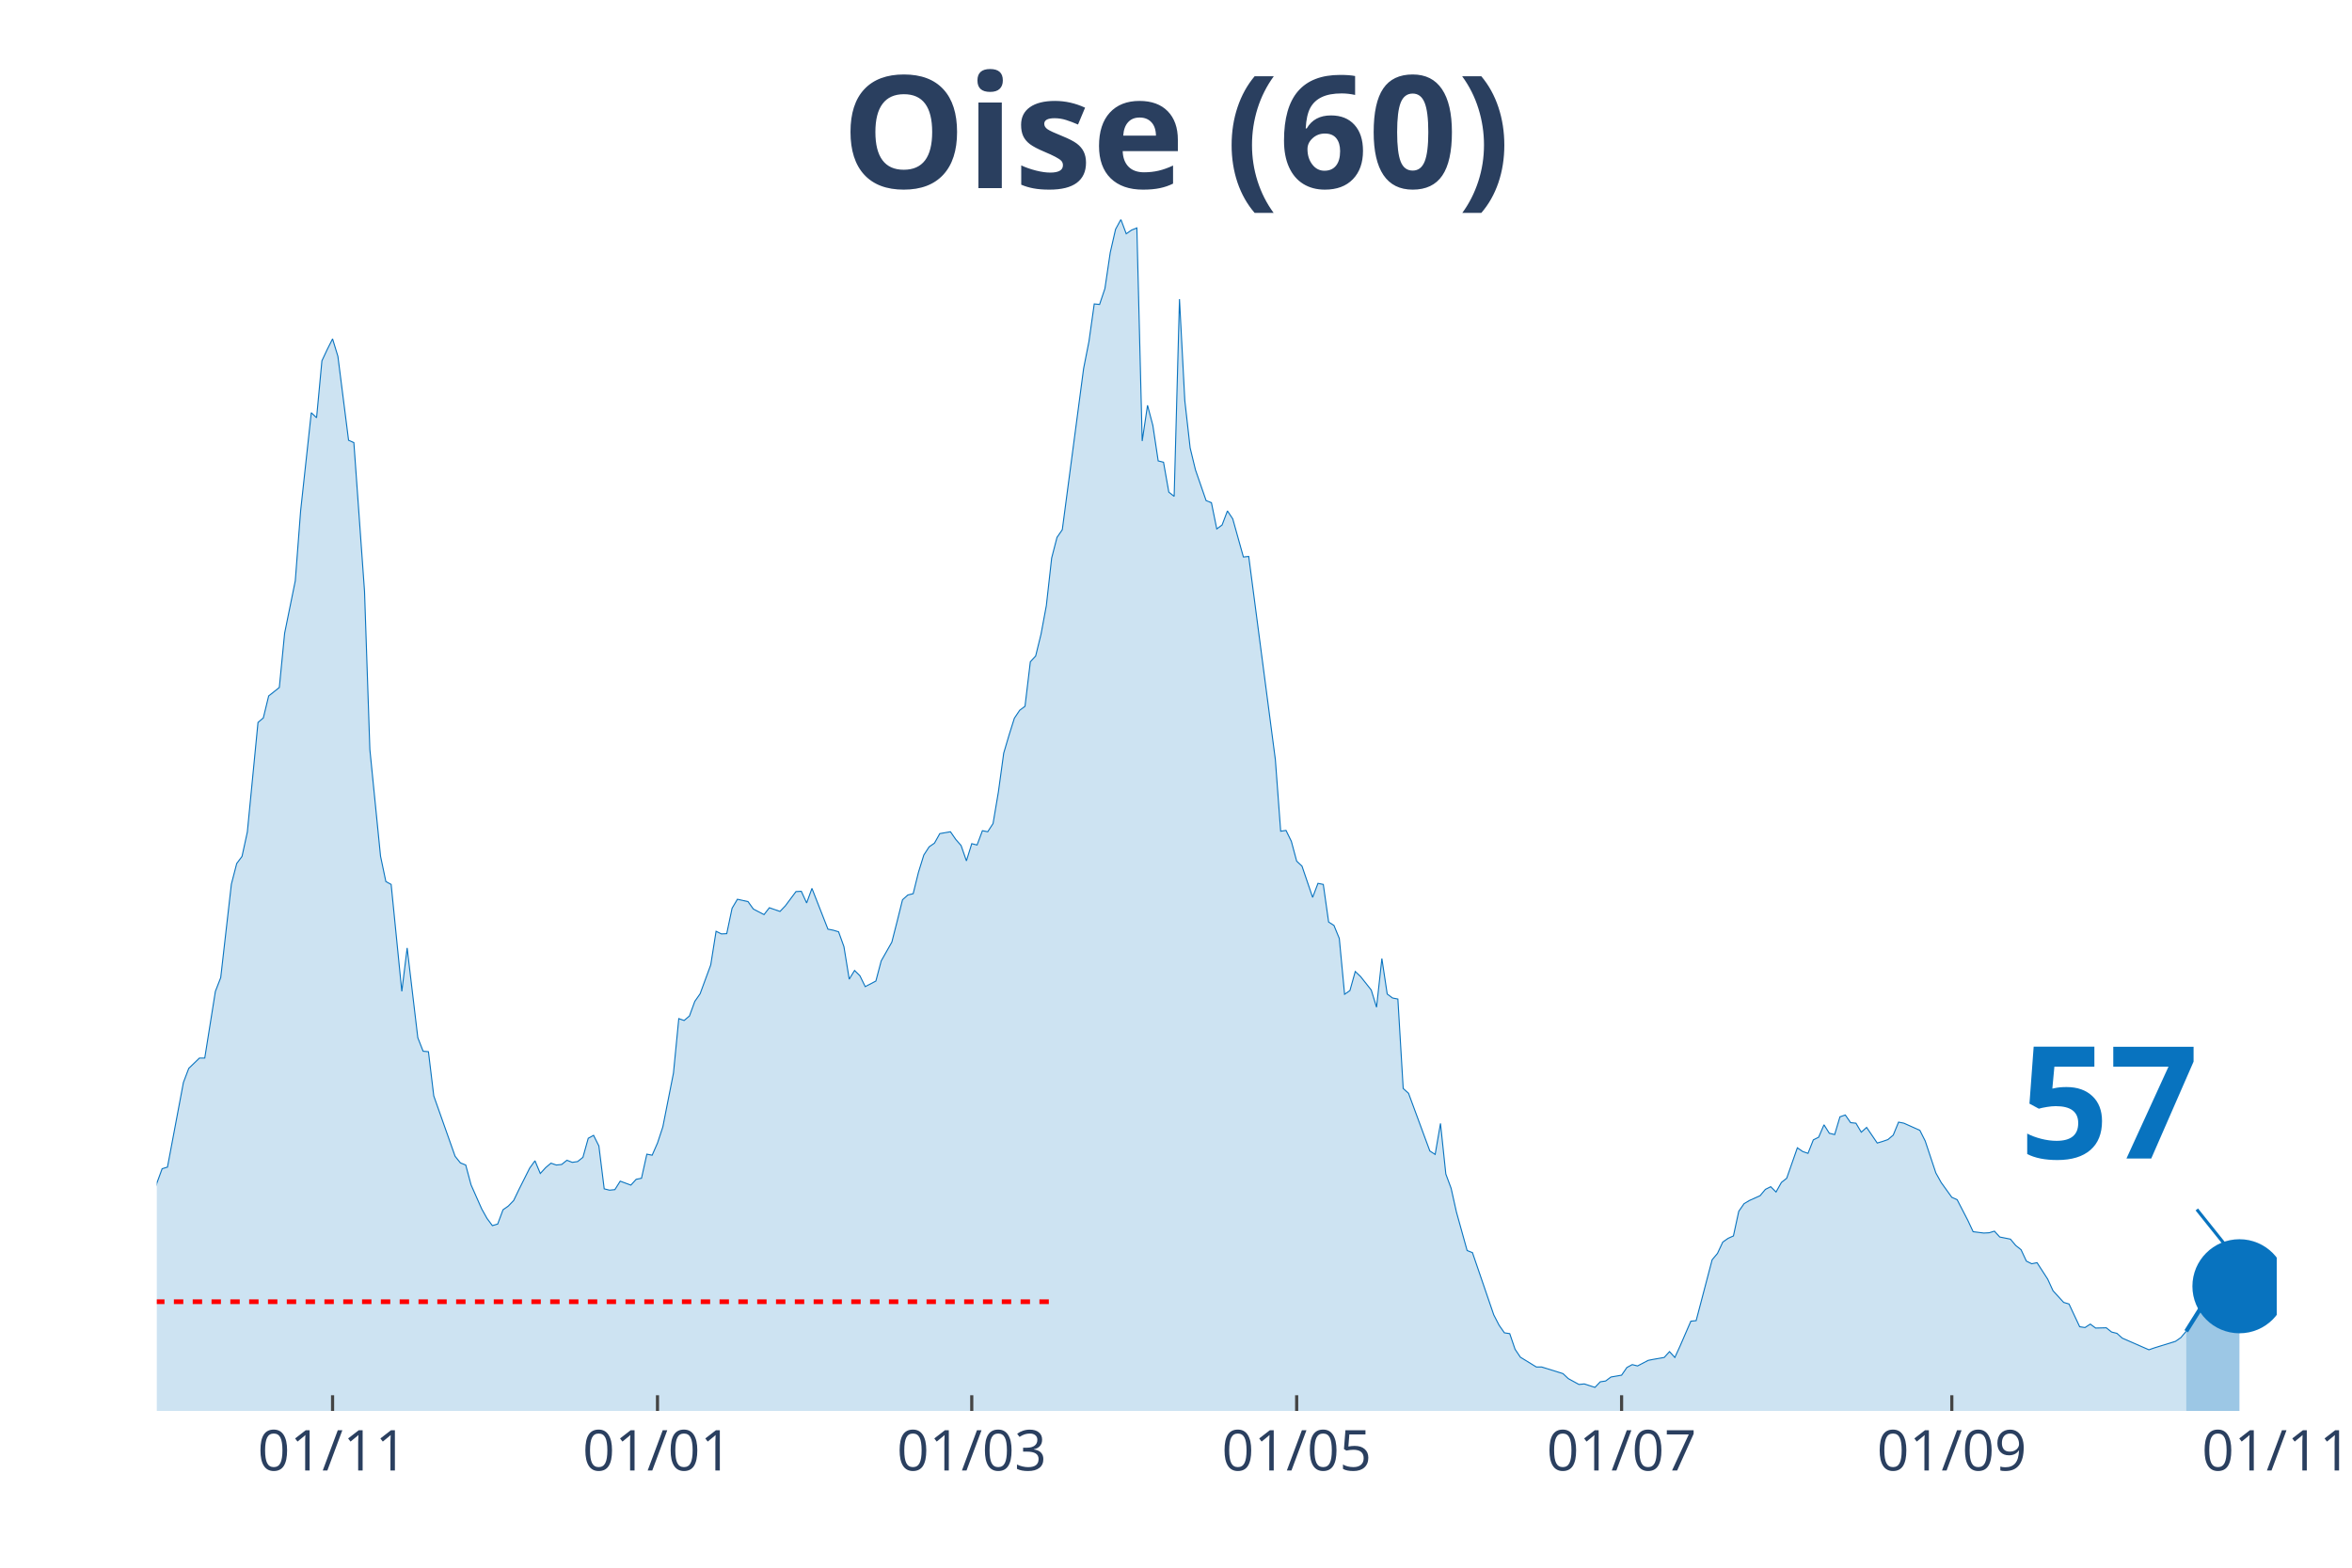
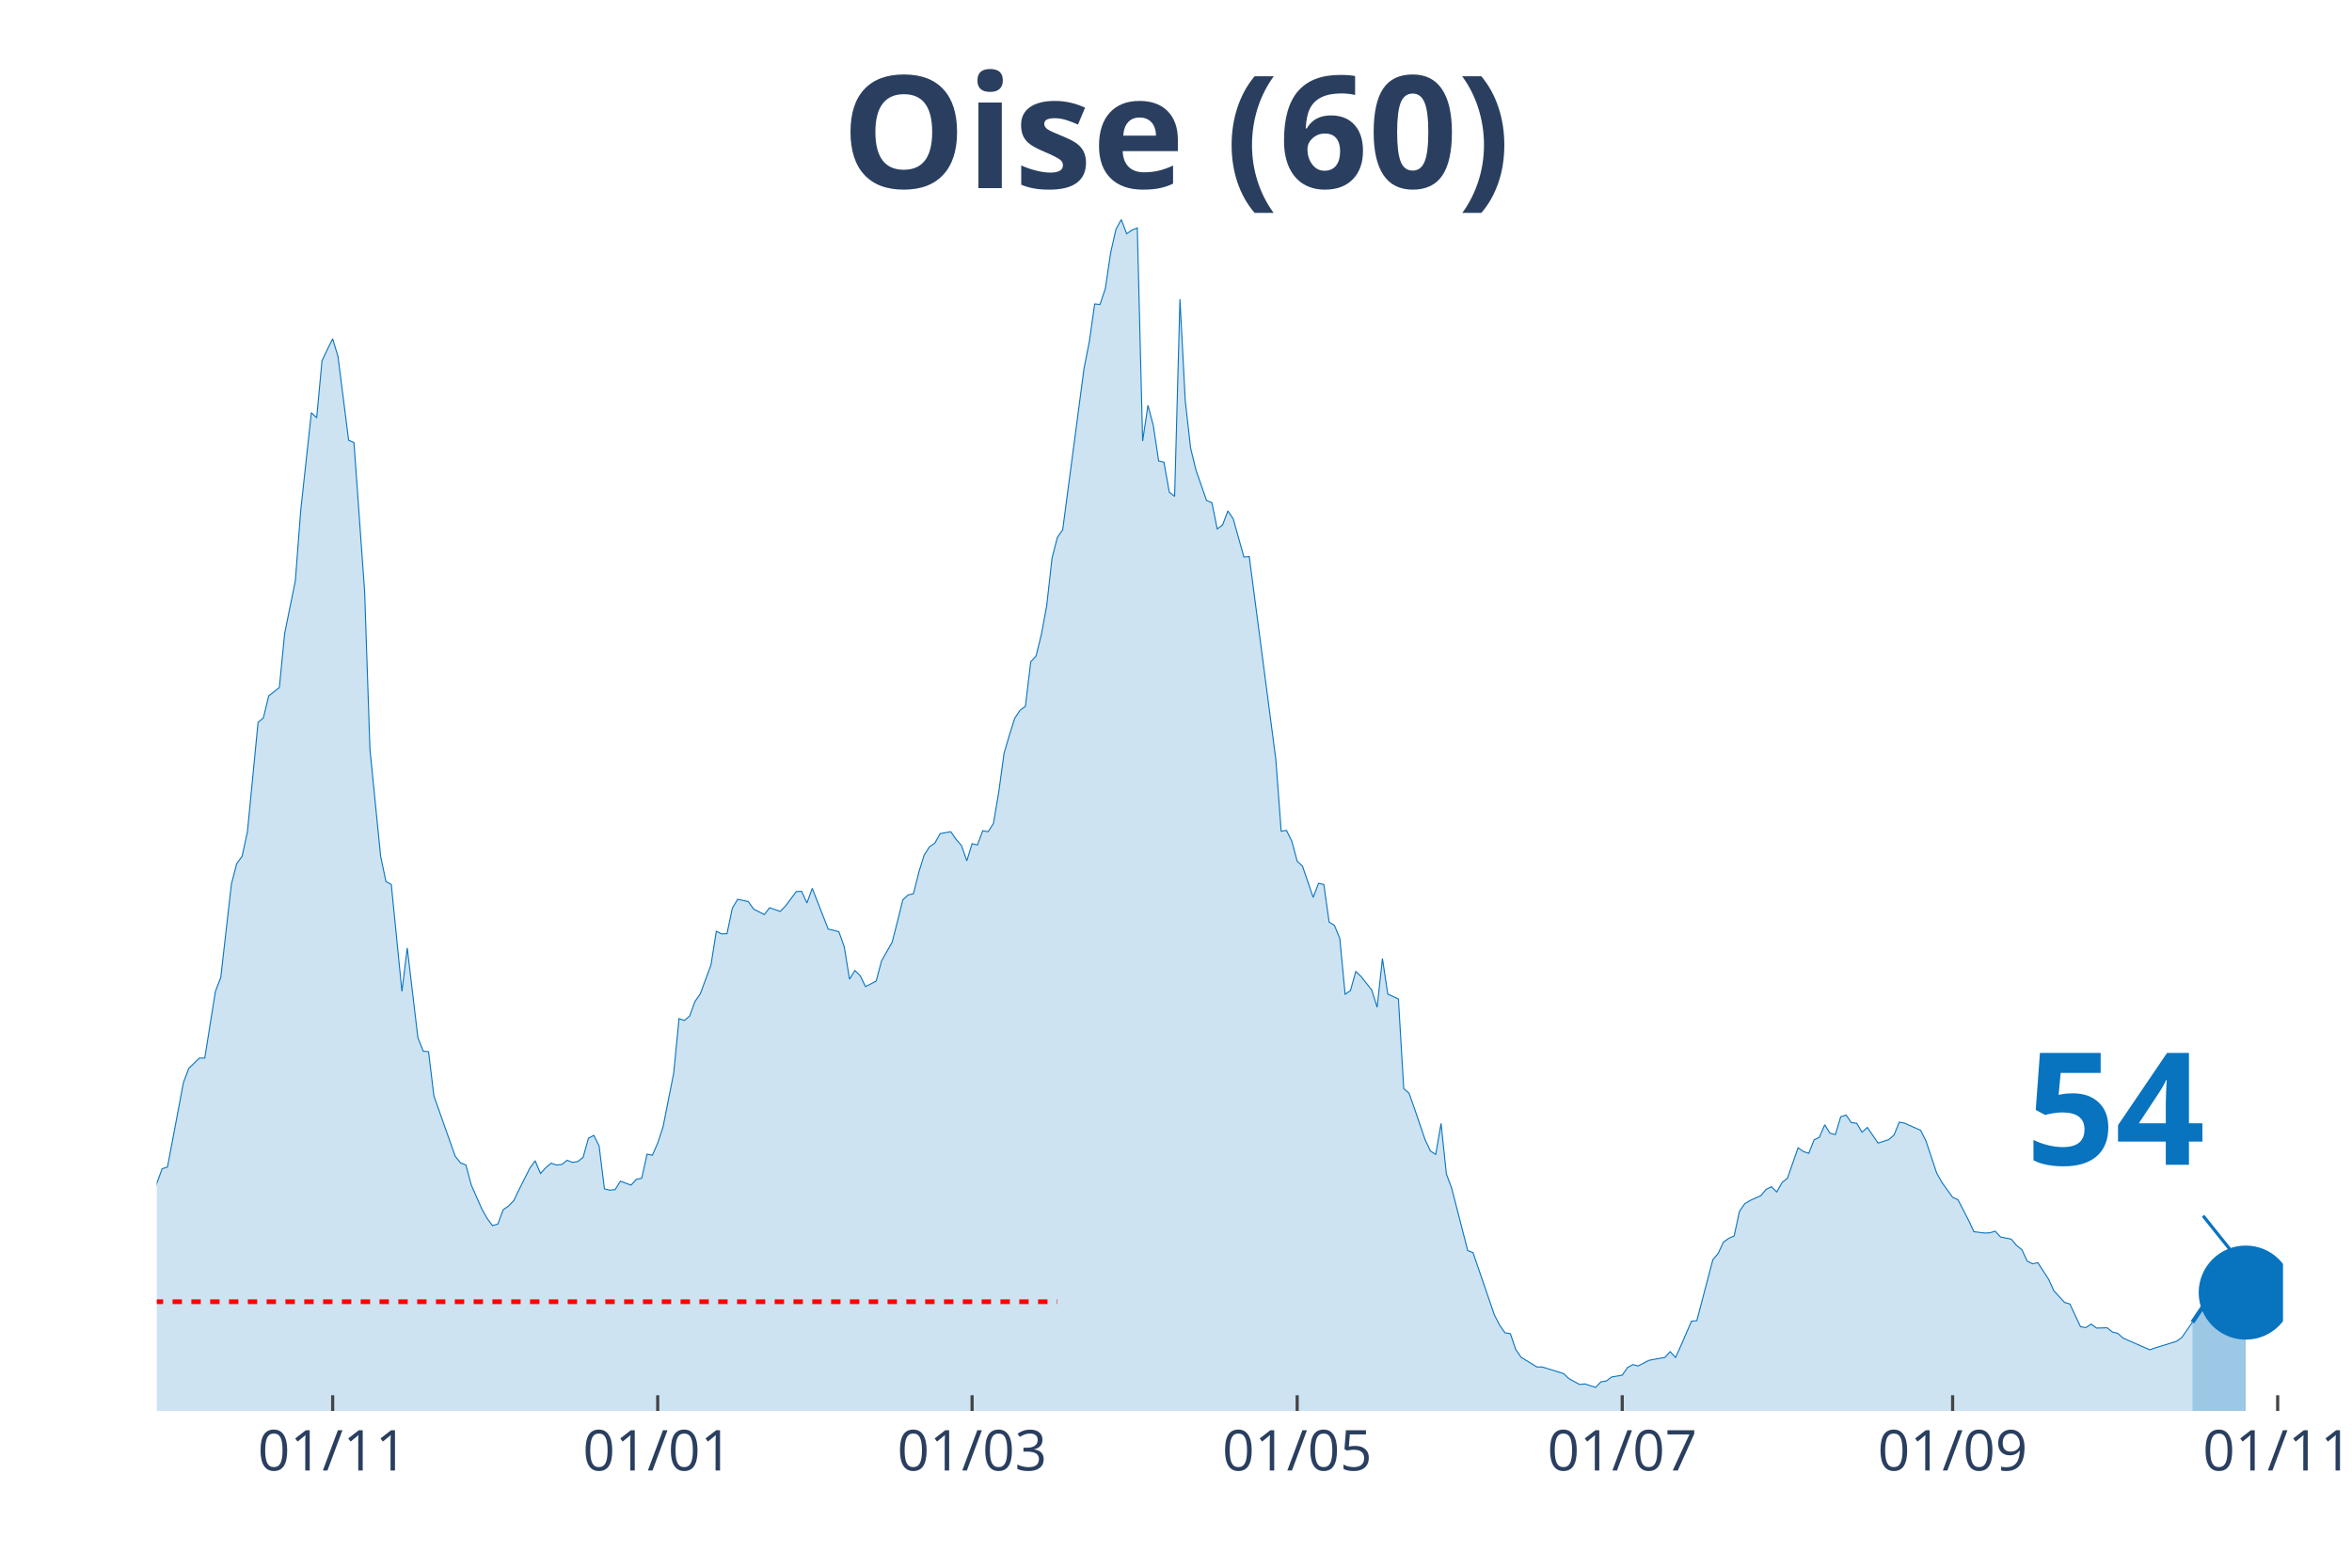
<svg xmlns="http://www.w3.org/2000/svg" class="main-svg" width="1125" height="750" style="" viewBox="0 0 750 500">
  <rect x="0" y="0" width="750" height="500" style="fill: rgb(0, 0, 0); fill-opacity: 0;" />
-   <defs id="defs-ad568a">
+   <defs id="defs-78b0da">
    <g class="clips">
-       <clipPath id="clipad568axyplot" class="plotclip">
-         <rect width="676" height="380" />
+       <clipPath id="clip78b0daxyplot" class="plotclip">
+         <rect width="678" height="380" />
      </clipPath>
-       <clipPath class="axesclip" id="clipad568ax">
-         <rect x="50" y="0" width="676" height="500" />
+       <clipPath class="axesclip" id="clip78b0dax">
+         <rect x="50" y="0" width="678" height="500" />
      </clipPath>
-       <clipPath class="axesclip" id="clipad568ay">
+       <clipPath class="axesclip" id="clip78b0day">
        <rect x="0" y="70" width="750" height="380" />
      </clipPath>
-       <clipPath class="axesclip" id="clipad568axy">
-         <rect x="50" y="70" width="676" height="380" />
+       <clipPath class="axesclip" id="clip78b0daxy">
+         <rect x="50" y="70" width="678" height="380" />
      </clipPath>
    </g>
    <g class="gradients" />
  </defs>
  <g class="bglayer">
-     <rect class="bg" x="50" y="70" width="676" height="380" style="fill: rgb(0, 0, 0); fill-opacity: 0; stroke-width: 0;" />
+     <rect class="bg" x="50" y="70" width="678" height="380" style="fill: rgb(0, 0, 0); fill-opacity: 0; stroke-width: 0;" />
  </g>
  <g class="layer-below">
    <g class="imagelayer" />
    <g class="shapelayer" />
  </g>
  <g class="cartesianlayer">
    <g class="subplot xy">
      <g class="layer-subplot">
        <g class="shapelayer" />
        <g class="imagelayer" />
      </g>
      <g class="gridlayer">
        <g class="x">
-           <path class="xgrid crisp" transform="translate(106.05,0)" d="M0,70v380" style="stroke: rgb(255, 255, 255); stroke-opacity: 1; stroke-width: 1px;" />
-           <path class="xgrid crisp" transform="translate(209.66,0)" d="M0,70v380" style="stroke: rgb(255, 255, 255); stroke-opacity: 1; stroke-width: 1px;" />
-           <path class="xgrid crisp" transform="translate(309.87,0)" d="M0,70v380" style="stroke: rgb(255, 255, 255); stroke-opacity: 1; stroke-width: 1px;" />
-           <path class="xgrid crisp" transform="translate(413.48,0)" d="M0,70v380" style="stroke: rgb(255, 255, 255); stroke-opacity: 1; stroke-width: 1px;" />
-           <path class="xgrid crisp" transform="translate(517.09,0)" d="M0,70v380" style="stroke: rgb(255, 255, 255); stroke-opacity: 1; stroke-width: 1px;" />
-           <path class="xgrid crisp" transform="translate(622.39,0)" d="M0,70v380" style="stroke: rgb(255, 255, 255); stroke-opacity: 1; stroke-width: 1px;" />
+           <path class="xgrid crisp" transform="translate(106.08,0)" d="M0,70v380" style="stroke: rgb(255, 255, 255); stroke-opacity: 1; stroke-width: 1px;" />
+           <path class="xgrid crisp" transform="translate(209.73,0)" d="M0,70v380" style="stroke: rgb(255, 255, 255); stroke-opacity: 1; stroke-width: 1px;" />
+           <path class="xgrid crisp" transform="translate(309.98,0)" d="M0,70v380" style="stroke: rgb(255, 255, 255); stroke-opacity: 1; stroke-width: 1px;" />
+           <path class="xgrid crisp" transform="translate(413.64,0)" d="M0,70v380" style="stroke: rgb(255, 255, 255); stroke-opacity: 1; stroke-width: 1px;" />
+           <path class="xgrid crisp" transform="translate(517.29,0)" d="M0,70v380" style="stroke: rgb(255, 255, 255); stroke-opacity: 1; stroke-width: 1px;" />
+           <path class="xgrid crisp" transform="translate(622.65,0)" d="M0,70v380" style="stroke: rgb(255, 255, 255); stroke-opacity: 1; stroke-width: 1px;" />
+           <path class="xgrid crisp" transform="translate(726.3,0)" d="M0,70v380" style="stroke: rgb(255, 255, 255); stroke-opacity: 1; stroke-width: 1px;" />
        </g>
        <g class="y" />
      </g>
      <g class="zerolinelayer" />
      <path class="xlines-below" />
      <path class="ylines-below" />
      <g class="overlines-below" />
      <g class="xaxislayer-below" />
      <g class="yaxislayer-below" />
      <g class="overaxes-below" />
-       <g class="plot" transform="translate(50, 70)" clip-path="url('#clipad568axyplot')">
+       <g class="plot" transform="translate(50, 70)" clip-path="url('#clip78b0daxyplot')">
        <g class="scatterlayer mlayer">
-           <g class="trace scatter trace4a4e86" style="stroke-miterlimit: 2;">
+           <g class="trace scatter trace1d217e" style="stroke-miterlimit: 2;">
            <g class="fills">
              <g>
-                 <path class="js-fill" d="M647.13,380L-230.99,380L-230.99,373.08L-227.6,373.58L-225.9,374.77L-181.74,379.24L-180.04,378.9L-159.66,378.14L-157.96,378.23L-149.47,378.4L-147.77,378.14L-129.09,377.21L-127.39,377.47L-113.8,376.2L-112.1,376.03L-101.91,373.84L-100.21,372.91L-90.02,371.98L-88.32,371.73L-78.13,371.64L-76.43,371.05L-59.45,361.43L-57.75,361L-54.35,359.57L-52.65,356.45L-47.56,349.61L-45.86,348.26L-44.16,348.42L-42.46,344.63L-35.67,338.55L-33.97,336.01L-28.87,334.75L-27.18,332.38L-23.78,328.33L-22.08,329.43L-20.38,329.85L-18.68,325.46L-16.98,320.99L-15.29,307.31L-13.59,310.01L-11.89,310.52L-8.49,309.93L-6.79,311.11L-5.1,311.87L-3.4,323.01L-1.7,317.95L0,307.39L1.7,302.75L3.4,302.24L8.49,275.23L10.19,270.75L13.59,267.46L15.29,267.46L18.68,246.19L20.38,241.8L23.78,211.99L25.48,205.41L27.18,203.13L28.87,195.36L32.27,160.41L33.97,158.97L35.67,151.97L37.37,150.62L39.07,149.26L40.76,131.96L44.16,115.24L45.86,92.95L49.26,61.63L50.95,63.23L52.65,45.08L54.35,41.45L56.05,38.08L57.75,43.65L61.15,70.41L62.84,71.17L66.24,118.62L67.94,169.02L71.34,203.04L73.04,211.15L74.73,212.08L76.43,229.13L78.13,246.19L79.83,232.34L83.23,260.96L84.92,265.27L86.62,265.43L88.32,279.53L95.12,298.78L96.81,300.89L98.51,301.57L100.21,307.9L103.61,315.58L105.31,318.62L107.01,320.9L108.7,320.4L110.4,315.84L112.1,314.65L113.8,312.88L115.5,309.34L118.89,302.58L120.59,300.22L122.29,304.27L123.99,302.41L125.69,300.98L127.39,301.57L129.09,301.4L130.78,300.05L132.48,300.72L134.18,300.47L135.88,299.12L137.58,293.04L139.28,292.11L140.97,295.49L142.67,309.17L144.37,309.59L146.07,309.42L147.77,306.72L151.17,307.98L152.86,306.13L154.56,305.79L156.26,298.11L157.96,298.44L159.66,294.56L161.36,289.41L163.06,280.8L164.75,272.27L166.45,254.88L168.15,255.47L169.85,254.04L171.55,249.39L173.25,246.95L176.64,237.74L178.34,227.02L180.04,227.86L181.74,227.78L183.44,219.68L185.14,216.81L188.53,217.56L190.23,219.93L193.63,221.7L195.33,219.51L198.72,220.69L200.42,218.92L203.82,214.36L205.52,214.27L207.22,217.99L208.91,213.34L214.01,226.35L215.71,226.68L217.41,227.19L219.11,231.92L220.8,242.3L222.5,239.52L224.2,241.2L225.9,244.67L229.3,242.89L230.99,236.48L234.39,230.48L236.09,223.81L237.79,216.97L239.49,215.45L241.19,215.03L242.88,208.19L244.58,202.71L246.28,200.09L247.98,198.91L249.68,195.87L253.08,195.28L254.77,197.72L256.47,199.67L258.17,204.56L259.87,199.08L261.57,199.5L263.27,194.94L264.96,195.28L266.66,192.66L268.36,182.61L270.06,170.2L271.76,164.46L273.46,159.06L275.16,156.53L276.85,155.26L278.55,141.08L280.25,139.22L281.95,132.3L283.65,123.18L285.35,107.98L287.05,101.4L288.74,98.95L295.54,47.53L297.24,38.92L298.93,26.93L300.63,27.1L302.33,22.04L304.03,10.55L305.73,3.12L307.43,0L309.13,4.56L310.82,3.38L312.52,2.7L314.22,70.66L315.92,59.27L317.62,65.68L319.32,77L321.02,77.42L322.71,86.96L324.41,88.31L326.11,25.41L327.81,57.75L329.51,72.86L331.21,79.87L334.6,89.66L336.3,90.34L338,98.69L339.7,97.43L341.4,92.95L343.1,95.49L346.49,107.64L348.19,107.47L356.68,172.23L358.38,195.11L360.08,194.85L361.78,198.32L363.48,204.65L365.18,206.25L368.57,216.21L370.27,211.74L371.97,212.08L373.67,224.07L375.37,225.16L377.07,229.3L378.76,247.11L380.46,245.93L382.16,239.85L383.86,241.46L387.26,245.76L388.95,251.25L390.65,235.72L392.35,247.03L394.05,248.3L395.75,248.63L397.45,277.17L399.15,278.69L405.94,297.09L407.64,298.19L409.34,288.31L411.04,304.44L412.73,309L414.43,316.6L417.83,328.84L419.53,329.51L426.32,349.35L428.02,352.65L429.72,355.09L431.42,355.35L433.12,360.33L434.81,362.86L439.91,365.99L441.61,365.99L448.4,368.1L450.1,369.7L453.5,371.56L455.2,371.39L458.59,372.49L460.29,370.71L461.99,370.46L463.69,369.19L467.09,368.6L468.78,366.15L470.48,365.23L472.18,365.65L475.58,363.87L477.28,363.54L480.67,362.95L482.37,361.09L484.07,362.95L485.77,359.23L489.17,351.38L490.86,351.21L495.96,331.79L497.66,329.77L499.36,326.14L501.06,324.95L502.75,324.19L504.45,316.34L506.15,313.89L507.85,312.88L511.25,311.36L512.94,309.34L514.64,308.49L516.34,310.18L518.04,307.14L519.74,305.79L523.14,296.08L524.83,297.26L526.53,297.85L528.23,293.55L529.93,292.7L531.63,288.74L533.33,291.44L535.03,291.86L536.72,286.2L538.42,285.61L540.12,288.06L541.82,288.23L543.52,291.1L545.22,289.58L548.61,294.56L550.31,294.05L552.01,293.46L553.71,292.03L555.41,287.89L557.11,288.23L562.2,290.51L563.9,293.89L567.3,304.1L568.99,307.14L572.39,311.87L574.09,312.63L577.49,319.21L579.19,322.84L582.58,323.27L584.28,323.18L585.98,322.67L587.68,324.53L591.08,325.21L592.77,327.23L594.47,328.58L596.17,332.22L597.87,333.06L599.57,332.72L602.96,337.96L604.66,341.67L608.06,345.39L609.76,345.89L613.16,353.15L614.85,353.41L616.55,352.31L618.25,353.57L621.65,353.49L623.35,354.84L625.05,355.26L626.74,356.78L635.24,360.5L636.93,359.91L643.73,357.8L645.43,356.61L647.13,354.59" style="fill: rgb(8, 115, 191); fill-opacity: 0.2; stroke-width: 0;" />
+                 <path class="js-fill" d="M649.11,380L-231.1,380L-231.1,373.08L-227.7,373.58L-226,374.77L-181.82,379.24L-180.12,378.9L-159.73,378.14L-158.03,378.23L-149.53,378.4L-147.83,378.14L-129.14,377.21L-127.44,377.47L-113.85,376.2L-112.15,376.03L-101.95,373.84L-100.26,372.91L-90.06,371.98L-88.36,371.73L-78.17,371.64L-76.47,371.05L-59.47,361.43L-57.77,361L-54.38,359.57L-52.68,356.45L-47.58,349.61L-45.88,348.26L-44.18,348.42L-42.48,344.63L-35.68,338.55L-33.98,336.01L-28.89,334.75L-27.19,332.38L-23.79,328.33L-22.09,329.43L-20.39,329.85L-18.69,325.46L-16.99,320.99L-15.29,307.31L-13.59,310.01L-11.89,310.52L-8.5,309.93L-6.8,311.11L-5.1,311.87L-3.4,323.01L-1.7,317.95L0,307.39L1.7,302.75L3.4,302.24L8.5,275.23L10.2,270.75L13.59,267.46L15.29,267.46L18.69,246.19L20.39,241.8L23.79,211.99L25.49,205.41L27.19,203.13L28.89,195.36L32.29,160.41L33.98,158.97L35.68,151.97L37.38,150.62L39.08,149.26L40.78,131.96L44.18,115.24L45.88,92.95L49.28,61.63L50.98,63.23L52.68,45.08L54.38,41.45L56.08,38.08L57.77,43.65L61.17,70.41L62.87,71.17L66.27,118.62L67.97,169.02L71.37,203.04L73.07,211.15L74.77,212.08L76.47,229.13L78.17,246.19L79.86,232.34L83.26,260.96L84.96,265.27L86.66,265.43L88.36,279.53L95.16,298.78L96.86,300.89L98.56,301.57L100.26,307.9L103.65,315.58L105.35,318.62L107.05,320.9L108.75,320.4L110.45,315.84L112.15,314.65L113.85,312.88L115.55,309.34L118.95,302.58L120.65,300.22L122.35,304.27L124.05,302.41L125.74,300.98L127.44,301.57L129.14,301.4L130.84,300.05L132.54,300.72L134.24,300.47L135.94,299.12L137.64,293.04L139.34,292.11L141.04,295.49L142.74,309.17L144.44,309.59L146.14,309.42L147.83,306.72L151.23,307.98L152.93,306.13L154.63,305.79L156.33,298.11L158.03,298.44L159.73,294.56L161.43,289.41L163.13,280.8L164.83,272.27L166.53,254.88L168.23,255.47L169.92,254.04L171.62,249.39L173.32,246.95L176.72,237.74L178.42,227.02L180.12,227.86L181.82,227.78L183.52,219.68L185.22,216.81L188.62,217.56L190.32,219.93L193.71,221.7L195.41,219.51L198.81,220.69L200.51,218.92L203.91,214.36L205.61,214.27L207.31,217.99L209.01,213.34L214.11,226.35L215.8,226.68L217.5,227.19L219.2,231.92L220.9,242.3L222.6,239.52L224.3,241.2L226,244.67L229.4,242.89L231.1,236.48L234.5,230.48L236.2,223.81L237.89,216.97L239.59,215.45L241.29,215.03L242.99,208.19L244.69,202.71L246.39,200.09L248.09,198.91L249.79,195.87L253.19,195.28L254.89,197.72L256.59,199.67L258.29,204.56L259.98,199.08L261.68,199.5L263.38,194.94L265.08,195.28L266.78,192.66L268.48,182.61L270.18,170.2L271.88,164.46L273.58,159.06L275.28,156.53L276.98,155.26L278.68,141.08L280.38,139.22L282.08,132.3L283.77,123.18L285.47,107.98L287.17,101.4L288.87,98.95L295.67,47.53L297.37,38.92L299.07,26.93L300.77,27.1L302.47,22.04L304.17,10.55L305.86,3.12L307.56,0L309.26,4.56L310.96,3.38L312.66,2.7L314.36,70.66L316.06,59.27L317.76,65.68L319.46,77L321.16,77.42L322.86,86.96L324.56,88.31L326.26,25.41L327.95,57.75L329.65,72.86L331.35,79.87L334.75,89.66L336.45,90.34L338.15,98.69L339.85,97.43L341.55,92.95L343.25,95.49L346.65,107.64L348.35,107.47L356.84,172.23L358.54,195.11L360.24,194.85L361.94,198.32L363.64,204.65L365.34,206.25L368.74,216.21L370.44,211.74L372.14,212.08L373.83,224.07L375.53,225.16L377.23,229.3L378.93,247.11L380.63,245.93L382.33,239.85L384.03,241.46L387.43,245.76L389.13,251.25L390.83,235.72L392.53,247.03L395.92,248.63L397.62,277.17L399.32,278.69L401.02,283.5L404.42,293.46L406.12,297.09L407.82,298.19L409.52,288.31L411.22,304.44L412.92,309L418.02,328.84L419.71,329.51L426.51,349.35L428.21,352.65L429.91,355.09L431.61,355.35L433.31,360.33L435.01,362.86L440.11,365.99L441.8,365.99L448.6,368.1L450.3,369.7L453.7,371.56L455.4,371.39L458.8,372.49L460.5,370.71L462.2,370.46L463.89,369.19L467.29,368.6L468.99,366.15L470.69,365.23L472.39,365.65L475.79,363.87L477.49,363.54L480.89,362.95L482.59,361.09L484.29,362.95L485.98,359.23L489.38,351.38L491.08,351.21L496.18,331.79L497.88,329.77L499.58,326.14L501.28,324.95L502.98,324.19L504.68,316.34L506.38,313.89L508.08,312.88L511.47,311.36L513.17,309.34L514.87,308.49L516.57,310.18L518.27,307.14L519.97,305.79L523.37,296.08L525.07,297.26L526.77,297.85L528.47,293.55L530.17,292.7L531.86,288.74L533.56,291.44L535.26,291.86L536.96,286.2L538.66,285.61L540.36,288.06L542.06,288.23L543.76,291.1L545.46,289.58L548.86,294.56L550.56,294.05L552.26,293.46L553.95,292.03L555.65,287.89L557.35,288.23L562.45,290.51L564.15,293.89L567.55,304.1L569.25,307.14L572.65,311.87L574.35,312.63L577.74,319.21L579.44,322.84L582.84,323.27L584.54,323.18L586.24,322.67L587.94,324.53L591.34,325.21L593.04,327.23L594.74,328.58L596.44,332.22L598.14,333.06L599.83,332.72L603.23,337.96L604.93,341.67L608.33,345.39L610.03,345.89L613.43,353.15L615.13,353.41L616.83,352.31L618.53,353.57L621.92,353.49L623.62,354.84L625.32,355.26L627.02,356.78L635.52,360.5L637.22,359.91L644.02,357.8L645.71,356.61L649.11,351.72" style="fill: rgb(8, 115, 191); fill-opacity: 0.2; stroke-width: 0;" />
              </g>
            </g>
            <g class="errorbars" />
            <g class="lines">
-               <path class="js-line" d="M-230.99,373.08L-227.6,373.58L-225.9,374.77L-181.74,379.24L-180.04,378.9L-159.66,378.14L-157.96,378.23L-149.47,378.4L-147.77,378.14L-129.09,377.21L-127.39,377.47L-113.8,376.2L-112.1,376.03L-101.91,373.84L-100.21,372.91L-90.02,371.98L-88.32,371.73L-78.13,371.64L-76.43,371.05L-59.45,361.43L-57.75,361L-54.35,359.57L-52.65,356.45L-47.56,349.61L-45.86,348.26L-44.16,348.42L-42.46,344.63L-35.67,338.55L-33.97,336.01L-28.87,334.75L-27.18,332.38L-23.78,328.33L-22.08,329.43L-20.38,329.85L-18.68,325.46L-16.98,320.99L-15.29,307.31L-13.59,310.01L-11.89,310.52L-8.49,309.93L-6.79,311.11L-5.1,311.87L-3.4,323.01L-1.7,317.95L0,307.39L1.7,302.75L3.4,302.24L8.49,275.23L10.19,270.75L13.59,267.46L15.29,267.46L18.68,246.19L20.38,241.8L23.78,211.99L25.48,205.41L27.18,203.13L28.87,195.36L32.27,160.41L33.97,158.97L35.67,151.97L37.37,150.62L39.07,149.26L40.76,131.96L44.16,115.24L45.86,92.95L49.26,61.63L50.95,63.23L52.65,45.08L54.35,41.45L56.05,38.08L57.75,43.65L61.15,70.41L62.84,71.17L66.24,118.62L67.94,169.02L71.34,203.04L73.04,211.15L74.73,212.08L76.43,229.13L78.13,246.19L79.83,232.34L83.23,260.96L84.92,265.27L86.62,265.43L88.32,279.53L95.12,298.78L96.81,300.89L98.51,301.57L100.21,307.9L103.61,315.58L105.31,318.62L107.01,320.9L108.7,320.4L110.4,315.84L112.1,314.65L113.8,312.88L115.5,309.34L118.89,302.58L120.59,300.22L122.29,304.27L123.99,302.41L125.69,300.98L127.39,301.57L129.09,301.4L130.78,300.05L132.48,300.72L134.18,300.47L135.88,299.12L137.58,293.04L139.28,292.11L140.97,295.49L142.67,309.17L144.37,309.59L146.07,309.42L147.77,306.72L151.17,307.98L152.86,306.13L154.56,305.79L156.26,298.11L157.96,298.44L159.66,294.56L161.36,289.41L163.06,280.8L164.75,272.27L166.45,254.88L168.15,255.47L169.85,254.04L171.55,249.39L173.25,246.95L176.64,237.74L178.34,227.02L180.04,227.86L181.74,227.78L183.44,219.68L185.14,216.81L188.53,217.56L190.23,219.93L193.63,221.7L195.33,219.51L198.72,220.69L200.42,218.92L203.82,214.36L205.52,214.27L207.22,217.99L208.91,213.34L214.01,226.35L215.71,226.68L217.41,227.19L219.11,231.92L220.8,242.3L222.5,239.52L224.2,241.2L225.9,244.67L229.3,242.89L230.99,236.48L234.39,230.48L236.09,223.81L237.79,216.97L239.49,215.45L241.19,215.03L242.88,208.19L244.58,202.71L246.28,200.09L247.98,198.91L249.68,195.87L253.08,195.28L254.77,197.72L256.47,199.67L258.17,204.56L259.87,199.08L261.57,199.5L263.27,194.94L264.96,195.28L266.66,192.66L268.36,182.61L270.06,170.2L271.76,164.46L273.46,159.06L275.16,156.53L276.85,155.26L278.55,141.08L280.25,139.22L281.95,132.3L283.65,123.18L285.35,107.98L287.05,101.4L288.74,98.95L295.54,47.53L297.24,38.92L298.93,26.93L300.63,27.1L302.33,22.04L304.03,10.55L305.73,3.12L307.43,0L309.13,4.56L310.82,3.38L312.52,2.7L314.22,70.66L315.92,59.27L317.62,65.68L319.32,77L321.02,77.42L322.71,86.96L324.41,88.31L326.11,25.41L327.81,57.75L329.51,72.86L331.21,79.87L334.6,89.66L336.3,90.34L338,98.69L339.7,97.43L341.4,92.95L343.1,95.49L346.49,107.64L348.19,107.47L356.68,172.23L358.38,195.11L360.08,194.85L361.78,198.32L363.48,204.65L365.18,206.25L368.57,216.21L370.27,211.74L371.97,212.08L373.67,224.07L375.37,225.16L377.07,229.3L378.76,247.11L380.46,245.93L382.16,239.85L383.86,241.46L387.26,245.76L388.95,251.25L390.65,235.72L392.35,247.03L394.05,248.3L395.75,248.63L397.45,277.17L399.15,278.69L405.94,297.09L407.64,298.19L409.34,288.31L411.04,304.44L412.73,309L414.43,316.6L417.83,328.84L419.53,329.51L426.32,349.35L428.02,352.65L429.72,355.09L431.42,355.35L433.12,360.33L434.81,362.86L439.91,365.99L441.61,365.99L448.4,368.1L450.1,369.7L453.5,371.56L455.2,371.39L458.59,372.49L460.29,370.71L461.99,370.46L463.69,369.19L467.09,368.6L468.78,366.15L470.48,365.23L472.18,365.65L475.58,363.87L477.28,363.54L480.67,362.95L482.37,361.09L484.07,362.95L485.77,359.23L489.17,351.38L490.86,351.21L495.96,331.79L497.66,329.77L499.36,326.14L501.06,324.95L502.75,324.19L504.45,316.34L506.15,313.89L507.85,312.88L511.25,311.36L512.94,309.34L514.64,308.49L516.34,310.18L518.04,307.14L519.74,305.79L523.14,296.08L524.83,297.26L526.53,297.85L528.23,293.55L529.93,292.7L531.63,288.74L533.33,291.44L535.03,291.86L536.72,286.2L538.42,285.61L540.12,288.06L541.82,288.23L543.52,291.1L545.22,289.58L548.61,294.56L550.31,294.05L552.01,293.46L553.71,292.03L555.41,287.89L557.11,288.23L562.2,290.51L563.9,293.89L567.3,304.1L568.99,307.14L572.39,311.87L574.09,312.63L577.49,319.21L579.19,322.84L582.58,323.27L584.28,323.18L585.98,322.67L587.68,324.53L591.08,325.21L592.77,327.23L594.47,328.58L596.17,332.22L597.87,333.06L599.57,332.72L602.96,337.96L604.66,341.67L608.06,345.39L609.76,345.89L613.16,353.15L614.85,353.41L616.55,352.31L618.25,353.57L621.65,353.49L623.35,354.84L625.05,355.26L626.74,356.78L635.24,360.5L636.93,359.91L643.73,357.8L645.43,356.61L647.13,354.59" style="vector-effect: non-scaling-stroke; fill: none; stroke: rgb(8, 115, 191); stroke-opacity: 1; stroke-width: 0.5px; opacity: 1;" />
+               <path class="js-line" d="M-231.1,373.08L-227.7,373.58L-226,374.77L-181.82,379.24L-180.12,378.9L-159.73,378.14L-158.03,378.23L-149.53,378.4L-147.83,378.14L-129.14,377.21L-127.44,377.47L-113.85,376.2L-112.15,376.03L-101.95,373.84L-100.26,372.91L-90.06,371.98L-88.36,371.73L-78.17,371.64L-76.47,371.05L-59.47,361.43L-57.77,361L-54.38,359.57L-52.68,356.45L-47.58,349.61L-45.88,348.26L-44.18,348.42L-42.48,344.63L-35.68,338.55L-33.98,336.01L-28.89,334.75L-27.19,332.38L-23.79,328.33L-22.09,329.43L-20.39,329.85L-18.69,325.46L-16.99,320.99L-15.29,307.31L-13.59,310.01L-11.89,310.52L-8.5,309.93L-6.8,311.11L-5.1,311.87L-3.4,323.01L-1.7,317.95L0,307.39L1.7,302.75L3.4,302.24L8.5,275.23L10.2,270.75L13.59,267.46L15.29,267.46L18.69,246.19L20.39,241.8L23.79,211.99L25.49,205.41L27.19,203.13L28.89,195.36L32.29,160.41L33.98,158.97L35.68,151.97L37.38,150.62L39.08,149.26L40.78,131.96L44.18,115.24L45.88,92.95L49.28,61.63L50.98,63.23L52.68,45.08L54.38,41.45L56.08,38.08L57.77,43.65L61.17,70.41L62.87,71.17L66.27,118.62L67.97,169.02L71.37,203.04L73.07,211.15L74.77,212.08L76.47,229.13L78.17,246.19L79.86,232.34L83.26,260.96L84.96,265.27L86.66,265.43L88.36,279.53L95.16,298.78L96.86,300.89L98.56,301.57L100.26,307.9L103.65,315.58L105.35,318.62L107.05,320.9L108.75,320.4L110.45,315.84L112.15,314.65L113.85,312.88L115.55,309.34L118.95,302.58L120.65,300.22L122.35,304.27L124.05,302.41L125.74,300.98L127.44,301.57L129.14,301.4L130.84,300.05L132.54,300.72L134.24,300.47L135.94,299.12L137.64,293.04L139.34,292.11L141.04,295.49L142.74,309.17L144.44,309.59L146.14,309.42L147.83,306.72L151.23,307.98L152.93,306.13L154.63,305.79L156.33,298.11L158.03,298.44L159.73,294.56L161.43,289.41L163.13,280.8L164.83,272.27L166.53,254.88L168.23,255.47L169.92,254.04L171.62,249.39L173.32,246.95L176.72,237.74L178.42,227.02L180.12,227.86L181.82,227.78L183.52,219.68L185.22,216.81L188.62,217.56L190.32,219.93L193.71,221.7L195.41,219.51L198.81,220.69L200.51,218.92L203.91,214.36L205.61,214.27L207.31,217.99L209.01,213.34L214.11,226.35L215.8,226.68L217.5,227.19L219.2,231.92L220.9,242.3L222.6,239.52L224.3,241.2L226,244.67L229.4,242.89L231.1,236.48L234.5,230.48L236.2,223.81L237.89,216.97L239.59,215.45L241.29,215.03L242.99,208.19L244.69,202.71L246.39,200.09L248.09,198.91L249.79,195.87L253.19,195.28L254.89,197.72L256.59,199.67L258.29,204.56L259.98,199.08L261.68,199.5L263.38,194.94L265.08,195.28L266.78,192.66L268.48,182.61L270.18,170.2L271.88,164.46L273.58,159.06L275.28,156.53L276.98,155.26L278.68,141.08L280.38,139.22L282.08,132.3L283.77,123.18L285.47,107.98L287.17,101.4L288.87,98.95L295.67,47.53L297.37,38.92L299.07,26.93L300.77,27.1L302.47,22.04L304.17,10.55L305.86,3.12L307.56,0L309.26,4.56L310.96,3.38L312.66,2.7L314.36,70.66L316.06,59.27L317.76,65.68L319.46,77L321.16,77.42L322.86,86.96L324.56,88.31L326.26,25.41L327.95,57.75L329.65,72.86L331.35,79.87L334.75,89.66L336.45,90.34L338.15,98.69L339.85,97.43L341.55,92.95L343.25,95.49L346.65,107.64L348.35,107.47L356.84,172.23L358.54,195.11L360.24,194.85L361.94,198.32L363.64,204.65L365.34,206.25L368.74,216.21L370.44,211.74L372.14,212.08L373.83,224.07L375.53,225.16L377.23,229.3L378.93,247.11L380.63,245.93L382.33,239.85L384.03,241.46L387.43,245.76L389.13,251.25L390.83,235.72L392.53,247.03L395.92,248.63L397.62,277.17L399.32,278.69L401.02,283.5L404.42,293.46L406.12,297.09L407.82,298.19L409.52,288.31L411.22,304.44L412.92,309L418.02,328.84L419.71,329.51L426.51,349.35L428.21,352.65L429.91,355.09L431.61,355.35L433.31,360.33L435.01,362.86L440.11,365.99L441.8,365.99L448.6,368.1L450.3,369.7L453.7,371.56L455.4,371.39L458.8,372.49L460.5,370.71L462.2,370.46L463.89,369.19L467.29,368.6L468.99,366.15L470.69,365.23L472.39,365.65L475.79,363.87L477.49,363.54L480.89,362.95L482.59,361.09L484.29,362.95L485.98,359.23L489.38,351.38L491.08,351.21L496.18,331.79L497.88,329.77L499.58,326.14L501.28,324.95L502.98,324.19L504.68,316.34L506.38,313.89L508.08,312.88L511.47,311.36L513.17,309.34L514.87,308.49L516.57,310.18L518.27,307.14L519.97,305.79L523.37,296.08L525.07,297.26L526.77,297.85L528.47,293.55L530.17,292.7L531.86,288.74L533.56,291.44L535.26,291.86L536.96,286.2L538.66,285.61L540.36,288.06L542.06,288.23L543.76,291.1L545.46,289.58L548.86,294.56L550.56,294.05L552.26,293.46L553.95,292.03L555.65,287.89L557.35,288.23L562.45,290.51L564.15,293.89L567.55,304.1L569.25,307.14L572.65,311.87L574.35,312.63L577.74,319.21L579.44,322.84L582.84,323.27L584.54,323.18L586.24,322.67L587.94,324.53L591.34,325.21L593.04,327.23L594.74,328.58L596.44,332.22L598.14,333.06L599.83,332.72L603.23,337.96L604.93,341.67L608.33,345.39L610.03,345.89L613.43,353.15L615.13,353.41L616.83,352.31L618.53,353.57L621.92,353.49L623.62,354.84L625.32,355.26L627.02,356.78L635.52,360.5L637.22,359.91L644.02,357.8L645.71,356.61L649.11,351.72" style="vector-effect: non-scaling-stroke; fill: none; stroke: rgb(8, 115, 191); stroke-opacity: 1; stroke-width: 0.5px; opacity: 1;" />
            </g>
            <g class="points" />
            <g class="text" />
          </g>
-           <g class="trace scatter trace94d70c" style="stroke-miterlimit: 2;">
+           <g class="trace scatter traceac673e" style="stroke-miterlimit: 2;">
            <g class="fills">
              <g>
-                 <path class="js-fill" d="M664.11,380L647.13,380L647.13,354.59L653.92,343.78L655.62,341.67L657.32,342.26L659.02,339.9L660.71,340.91L662.41,339.81L664.11,340.24" style="fill: rgb(8, 115, 191); fill-opacity: 0.4; stroke-width: 0;" />
+                 <path class="js-fill" d="M666.11,380L649.11,380L649.11,351.72L655.91,341.67L657.61,342.26L659.31,339.9L661.01,340.91L662.71,339.81L664.41,340.24L666.11,342.26" style="fill: rgb(8, 115, 191); fill-opacity: 0.4; stroke-width: 0;" />
              </g>
            </g>
            <g class="errorbars" />
            <g class="lines">
-               <path class="js-line" d="M647.13,354.59L653.92,343.78L655.62,341.67L657.32,342.26L659.02,339.9L660.71,340.91L662.41,339.81L664.11,340.24" style="vector-effect: non-scaling-stroke; fill: none; stroke: rgb(8, 115, 191); stroke-opacity: 1; stroke-width: 2px; opacity: 1;" />
+               <path class="js-line" d="M649.11,351.72L655.91,341.67L657.61,342.26L659.31,339.9L661.01,340.91L662.71,339.81L664.41,340.24L666.11,342.26" style="vector-effect: non-scaling-stroke; fill: none; stroke: rgb(8, 115, 191); stroke-opacity: 1; stroke-width: 2px; opacity: 1;" />
            </g>
            <g class="points" />
            <g class="text" />
          </g>
-           <g class="trace scatter tracedea592" style="stroke-miterlimit: 2; opacity: 1;">
+           <g class="trace scatter trace2fc03e" style="stroke-miterlimit: 2; opacity: 1;">
            <g class="fills" />
            <g class="errorbars" />
            <g class="lines" />
            <g class="points">
-               <path class="point" transform="translate(664.11,340.24)" d="M15,0A15,15 0 1,1 0,-15A15,15 0 0,1 15,0Z" style="opacity: 1; stroke-width: 0px; fill: rgb(8, 115, 191); fill-opacity: 1;" />
+               <path class="point" transform="translate(666.11,342.26)" d="M15,0A15,15 0 1,1 0,-15A15,15 0 0,1 15,0Z" style="opacity: 1; stroke-width: 0px; fill: rgb(8, 115, 191); fill-opacity: 1;" />
            </g>
            <g class="text" />
          </g>
        </g>
      </g>
      <g class="overplot" />
      <path class="xlines-above crisp" style="fill: none; stroke-width: 1px; stroke: rgb(0, 0, 0); stroke-opacity: 0;" d="" />
      <path class="ylines-above crisp" style="fill: none;" d="M0,0" />
      <g class="overlines-above" />
      <g class="xaxislayer-above">
-         <path class="xtick ticks crisp" d="M0,450v-5" transform="translate(106.05,0)" style="stroke: rgb(68, 68, 68); stroke-opacity: 1; stroke-width: 1px;" />
-         <path class="xtick ticks crisp" d="M0,450v-5" transform="translate(209.66,0)" style="stroke: rgb(68, 68, 68); stroke-opacity: 1; stroke-width: 1px;" />
-         <path class="xtick ticks crisp" d="M0,450v-5" transform="translate(309.87,0)" style="stroke: rgb(68, 68, 68); stroke-opacity: 1; stroke-width: 1px;" />
-         <path class="xtick ticks crisp" d="M0,450v-5" transform="translate(413.48,0)" style="stroke: rgb(68, 68, 68); stroke-opacity: 1; stroke-width: 1px;" />
-         <path class="xtick ticks crisp" d="M0,450v-5" transform="translate(517.09,0)" style="stroke: rgb(68, 68, 68); stroke-opacity: 1; stroke-width: 1px;" />
-         <path class="xtick ticks crisp" d="M0,450v-5" transform="translate(622.39,0)" style="stroke: rgb(68, 68, 68); stroke-opacity: 1; stroke-width: 1px;" />
+         <path class="xtick ticks crisp" d="M0,450v-5" transform="translate(106.08,0)" style="stroke: rgb(68, 68, 68); stroke-opacity: 1; stroke-width: 1px;" />
+         <path class="xtick ticks crisp" d="M0,450v-5" transform="translate(209.73,0)" style="stroke: rgb(68, 68, 68); stroke-opacity: 1; stroke-width: 1px;" />
+         <path class="xtick ticks crisp" d="M0,450v-5" transform="translate(309.98,0)" style="stroke: rgb(68, 68, 68); stroke-opacity: 1; stroke-width: 1px;" />
+         <path class="xtick ticks crisp" d="M0,450v-5" transform="translate(413.64,0)" style="stroke: rgb(68, 68, 68); stroke-opacity: 1; stroke-width: 1px;" />
+         <path class="xtick ticks crisp" d="M0,450v-5" transform="translate(517.29,0)" style="stroke: rgb(68, 68, 68); stroke-opacity: 1; stroke-width: 1px;" />
+         <path class="xtick ticks crisp" d="M0,450v-5" transform="translate(622.65,0)" style="stroke: rgb(68, 68, 68); stroke-opacity: 1; stroke-width: 1px;" />
+         <path class="xtick ticks crisp" d="M0,450v-5" transform="translate(726.3,0)" style="stroke: rgb(68, 68, 68); stroke-opacity: 1; stroke-width: 1px;" />
        <g class="xtick">
-           <text text-anchor="middle" x="0" y="469" transform="translate(106.05,0)" style="font-family: 'Open Sans', verdana, arial, sans-serif; font-size: 18px; fill: rgb(42, 63, 95); fill-opacity: 1; white-space: pre;">01/11</text>
+           <text text-anchor="middle" x="0" y="469" transform="translate(106.08,0)" style="font-family: 'Open Sans', verdana, arial, sans-serif; font-size: 18px; fill: rgb(42, 63, 95); fill-opacity: 1; white-space: pre;">01/11</text>
        </g>
        <g class="xtick">
-           <text text-anchor="middle" x="0" y="469" transform="translate(209.66,0)" style="font-family: 'Open Sans', verdana, arial, sans-serif; font-size: 18px; fill: rgb(42, 63, 95); fill-opacity: 1; white-space: pre;">01/01</text>
+           <text text-anchor="middle" x="0" y="469" transform="translate(209.73,0)" style="font-family: 'Open Sans', verdana, arial, sans-serif; font-size: 18px; fill: rgb(42, 63, 95); fill-opacity: 1; white-space: pre;">01/01</text>
        </g>
        <g class="xtick">
-           <text text-anchor="middle" x="0" y="469" transform="translate(309.87,0)" style="font-family: 'Open Sans', verdana, arial, sans-serif; font-size: 18px; fill: rgb(42, 63, 95); fill-opacity: 1; white-space: pre;">01/03</text>
+           <text text-anchor="middle" x="0" y="469" transform="translate(309.98,0)" style="font-family: 'Open Sans', verdana, arial, sans-serif; font-size: 18px; fill: rgb(42, 63, 95); fill-opacity: 1; white-space: pre;">01/03</text>
        </g>
        <g class="xtick">
-           <text text-anchor="middle" x="0" y="469" transform="translate(413.48,0)" style="font-family: 'Open Sans', verdana, arial, sans-serif; font-size: 18px; fill: rgb(42, 63, 95); fill-opacity: 1; white-space: pre;">01/05</text>
+           <text text-anchor="middle" x="0" y="469" transform="translate(413.64,0)" style="font-family: 'Open Sans', verdana, arial, sans-serif; font-size: 18px; fill: rgb(42, 63, 95); fill-opacity: 1; white-space: pre;">01/05</text>
        </g>
        <g class="xtick">
-           <text text-anchor="middle" x="0" y="469" transform="translate(517.09,0)" style="font-family: 'Open Sans', verdana, arial, sans-serif; font-size: 18px; fill: rgb(42, 63, 95); fill-opacity: 1; white-space: pre;">01/07</text>
+           <text text-anchor="middle" x="0" y="469" transform="translate(517.29,0)" style="font-family: 'Open Sans', verdana, arial, sans-serif; font-size: 18px; fill: rgb(42, 63, 95); fill-opacity: 1; white-space: pre;">01/07</text>
        </g>
        <g class="xtick">
-           <text text-anchor="middle" x="0" y="469" transform="translate(622.39,0)" style="font-family: 'Open Sans', verdana, arial, sans-serif; font-size: 18px; fill: rgb(42, 63, 95); fill-opacity: 1; white-space: pre;">01/09</text>
+           <text text-anchor="middle" x="0" y="469" transform="translate(622.65,0)" style="font-family: 'Open Sans', verdana, arial, sans-serif; font-size: 18px; fill: rgb(42, 63, 95); fill-opacity: 1; white-space: pre;">01/09</text>
        </g>
        <g class="xtick">
-           <text text-anchor="middle" x="0" y="469" transform="translate(726,0)" style="font-family: 'Open Sans', verdana, arial, sans-serif; font-size: 18px; fill: rgb(42, 63, 95); fill-opacity: 1; white-space: pre;">01/11</text>
+           <text text-anchor="middle" x="0" y="469" transform="translate(726.3,0)" style="font-family: 'Open Sans', verdana, arial, sans-serif; font-size: 18px; fill: rgb(42, 63, 95); fill-opacity: 1; white-space: pre;">01/11</text>
        </g>
      </g>
      <g class="yaxislayer-above" />
      <g class="overaxes-above" />
    </g>
  </g>
  <g class="polarlayer" />
  <g class="ternarylayer" />
  <g class="geolayer" />
  <g class="funnelarealayer" />
  <g class="pielayer" />
  <g class="treemaplayer" />
  <g class="sunburstlayer" />
  <g class="glimages" />
-   <defs id="topdefs-ad568a">
+   <defs id="topdefs-78b0da">
    <g class="clips" />
  </defs>
  <g class="layer-above">
    <g class="imagelayer" />
    <g class="shapelayer">
-       <path data-index="0" fill-rule="evenodd" d="M-904.55,415.17L337.05,415.17" clip-path="url('#clipad568axy')" style="opacity: 1; stroke: rgb(255, 0, 0); stroke-opacity: 1; fill: rgb(0, 0, 0); fill-opacity: 0; stroke-dasharray: 3px, 3px; stroke-width: 1.5px;" />
+       <path data-index="0" fill-rule="evenodd" d="M-904.98,415.17L337.17,415.17" clip-path="url('#clip78b0daxy')" style="opacity: 1; stroke: rgb(255, 0, 0); stroke-opacity: 1; fill: rgb(0, 0, 0); fill-opacity: 0; stroke-dasharray: 3px, 3px; stroke-width: 1.5px;" />
    </g>
  </g>
  <g class="infolayer">
    <g class="g-gtitle">
      <text class="gtitle" x="375" y="25" text-anchor="middle" dy="0.7em" style="font-family: 'Open Sans', verdana, arial, sans-serif; font-size: 50px; fill: rgb(42, 63, 95); opacity: 1; font-weight: normal; white-space: pre;">
        <tspan style="font-weight:bold">Oise (60)</tspan>
      </text>
    </g>
    <g class="g-xtitle" />
    <g class="annotation" data-index="0" style="opacity: 1;">
-       <g class="annotation-text-g" transform="rotate(0,672.11,350.24)">
-         <g class="cursor-pointer" transform="translate(629, 314)">
+       <g class="annotation-text-g" transform="rotate(0,674.11,352.26)">
+         <g class="cursor-pointer" transform="translate(631, 316)">
          <rect class="bg" x="0.5" y="0.5" width="86" height="71" style="stroke-width: 1px; stroke: rgb(0, 0, 0); stroke-opacity: 0; fill: rgb(255, 255, 255); fill-opacity: 0.6;" />
          <text class="annotation-text" text-anchor="middle" x="43.531" y="55.5" style="font-family: 'Open Sans', verdana, arial, sans-serif; font-size: 50px; fill: rgb(8, 115, 191); fill-opacity: 1; white-space: pre;">
-             <tspan style="font-weight:bold">57 </tspan>
+             <tspan style="font-weight:bold">54 </tspan>
          </text>
        </g>
      </g>
      <g class="annotation-arrow-g" style="opacity: 1;">
-         <path d="M700.51,385.74L712.11,400.24" style="stroke-width: 1px; stroke: rgb(8, 115, 191); stroke-opacity: 1; stroke-dasharray: 0px, 0px, 18.569px, 18.569px;" />
+         <path d="M702.51,387.76L714.11,402.26" style="stroke-width: 1px; stroke: rgb(8, 115, 191); stroke-opacity: 1; stroke-dasharray: 0px, 0px, 18.569px, 18.569px;" />
      </g>
    </g>
  </g>
</svg>
